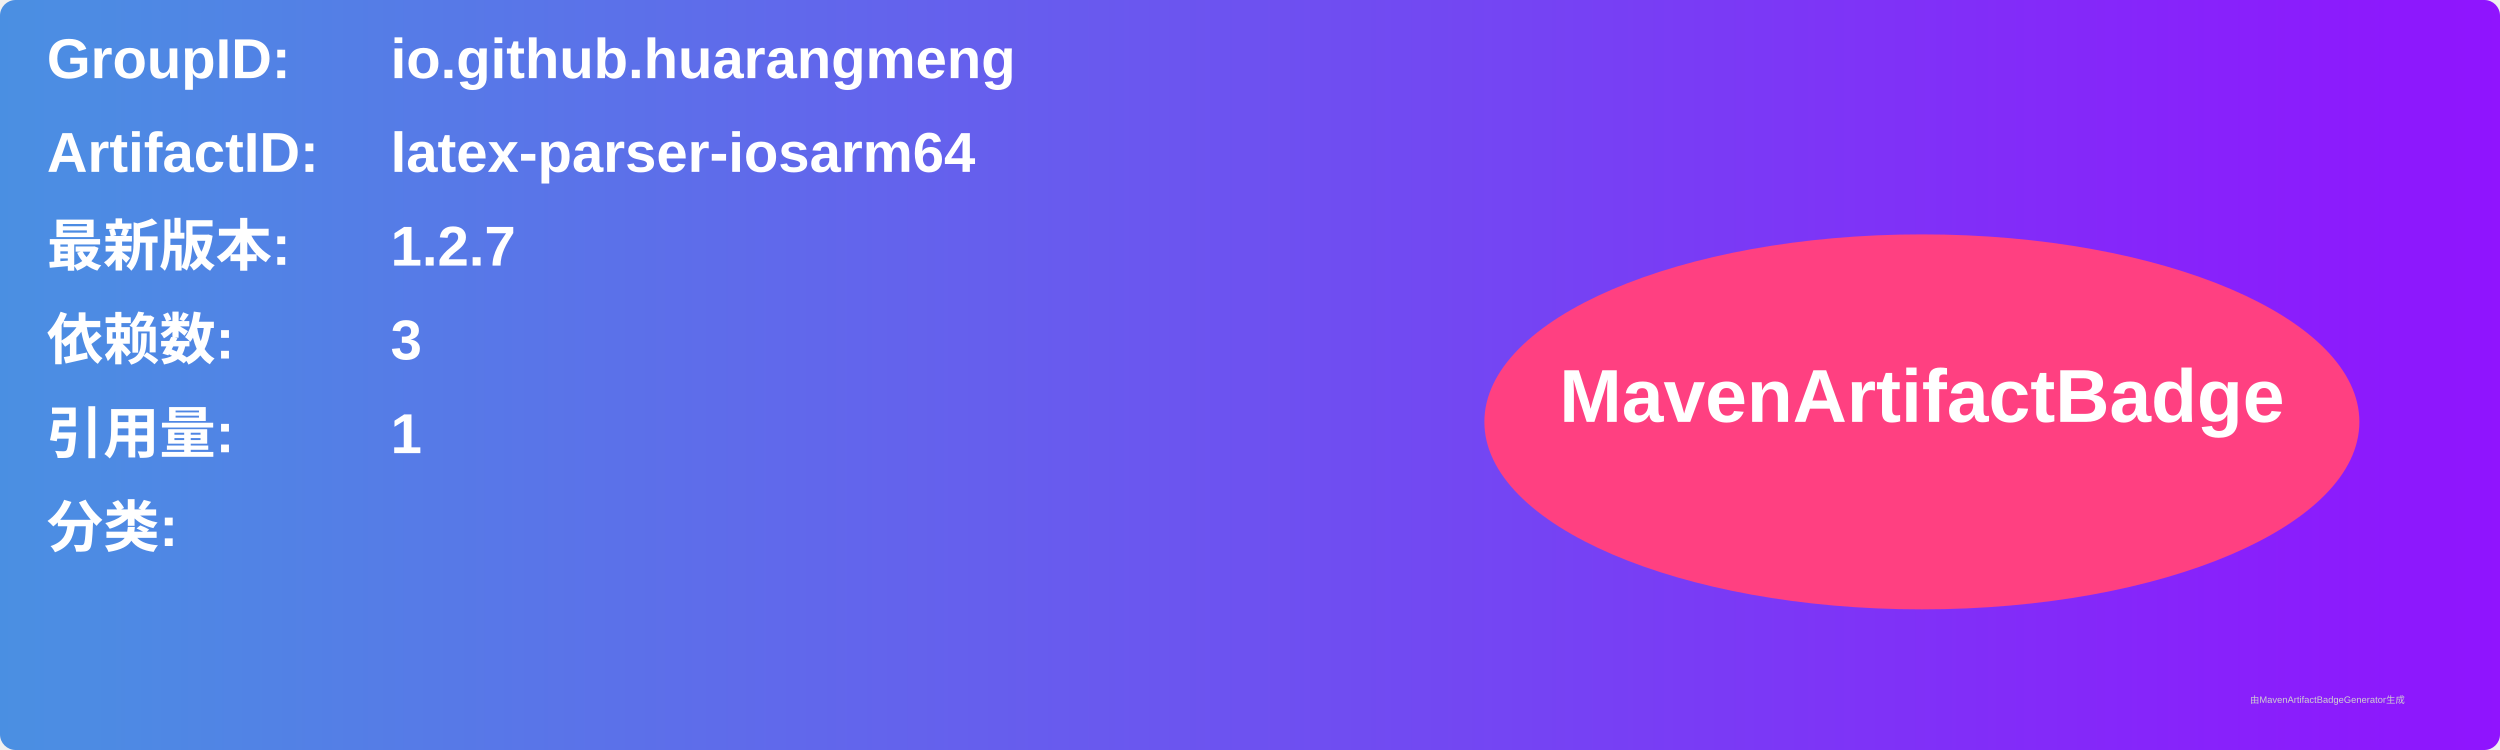
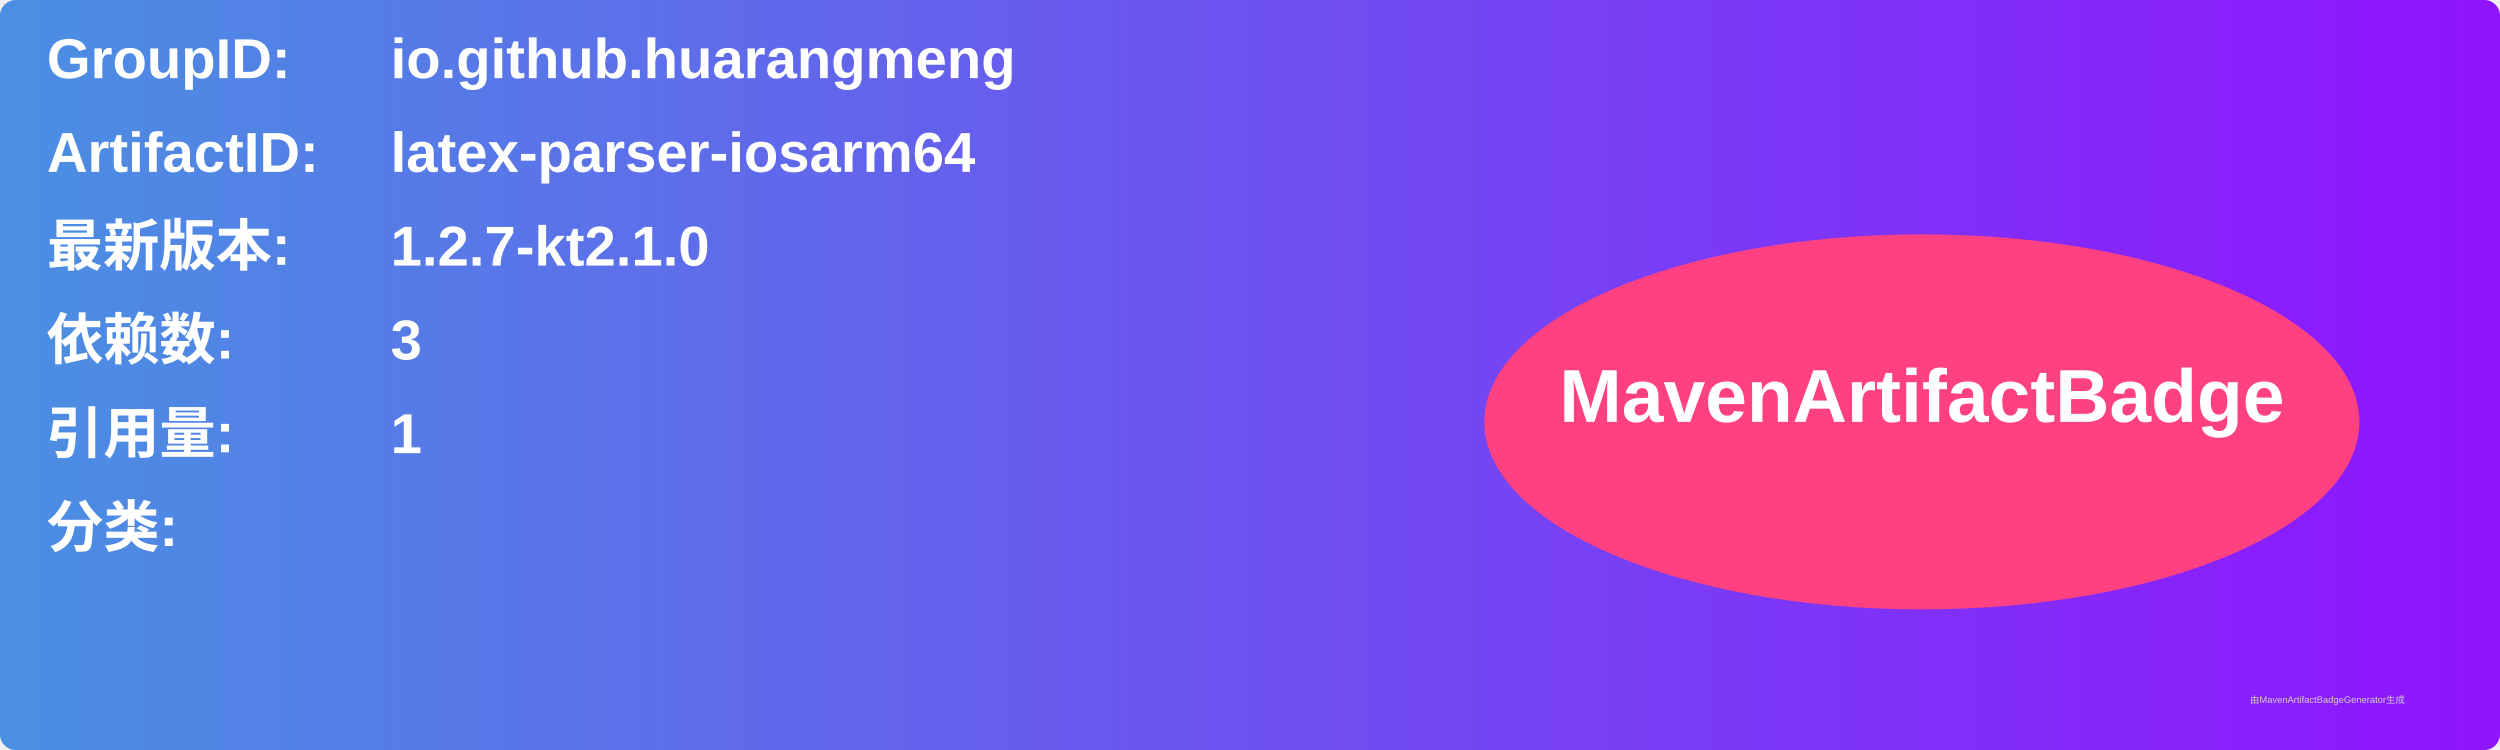
<svg xmlns="http://www.w3.org/2000/svg" width="800" height="240" viewBox="0 0 800 240">
  <linearGradient id="grad" x1="0%" y1="0%" x2="100%" y2="0%">
    <stop offset="0%" stop-color="#4a90e2" />
    <stop offset="100%" stop-color="#9013fe" />
  </linearGradient>
  <rect width="100%" height="100%" rx="5" ry="5" fill="url(#grad)" />
  <g transform="translate(15, 15)">
    <text x="0" y="10" font-family="Arial" font-size="18" fill="white" font-weight="bold" width="260">GroupID:</text>
    <text x="110" y="10" font-family="Arial" font-size="18" fill="white" font-weight="bold" width="460">io.github.huarangmeng</text>
    <text x="0" y="40" font-family="Arial" font-size="18" fill="white" font-weight="bold" width="260">ArtifactID:</text>
    <text x="110" y="40" font-family="Arial" font-size="18" fill="white" font-weight="bold" width="460">latex-parser-iosarm64</text>
    <text x="0" y="70" font-family="Arial" font-size="18" fill="white" font-weight="bold">最新版本:</text>
    <text x="110" y="70" font-family="Arial" font-size="18" fill="white" font-weight="bold">
-       <tspan font-weight="bold">1.2.7</tspan>
+       <tspan font-weight="bold">1.2.7-kt2.1.0</tspan>
    </text>
    <text x="0" y="100" font-family="Arial" font-size="18" fill="white" font-weight="bold">依赖数: </text>
    <text x="110" y="100" font-family="Arial" font-size="18" fill="white">
      <tspan font-weight="bold">3</tspan>
    </text>
    <text x="0" y="130" font-family="Arial" font-size="18" fill="white" font-weight="bold">引用量: </text>
    <text x="110" y="130" font-family="Arial" font-size="18" fill="white">
      <tspan font-weight="bold">1</tspan>
    </text>
    <text x="0" y="160" font-family="Arial" font-size="18" fill="white" font-weight="bold">分类:</text>
    <text x="10" y="190" font-family="Arial" font-size="10" fill="white">
      <tspan font-weight="bold" />
    </text>
    <ellipse cx="600" cy="120" rx="140" ry="60" fill="#ff4081" />
    <text x="600" y="120" text-anchor="middle" font-family="Arial" font-size="24" fill="white" font-weight="bold">MavenArtifactBadge</text>
  </g>
  <text x="720" y="225" font-family="Arial" font-size="3" fill="#d0d0d0">由MavenArtifactBadgeGenerator生成</text>
</svg>
